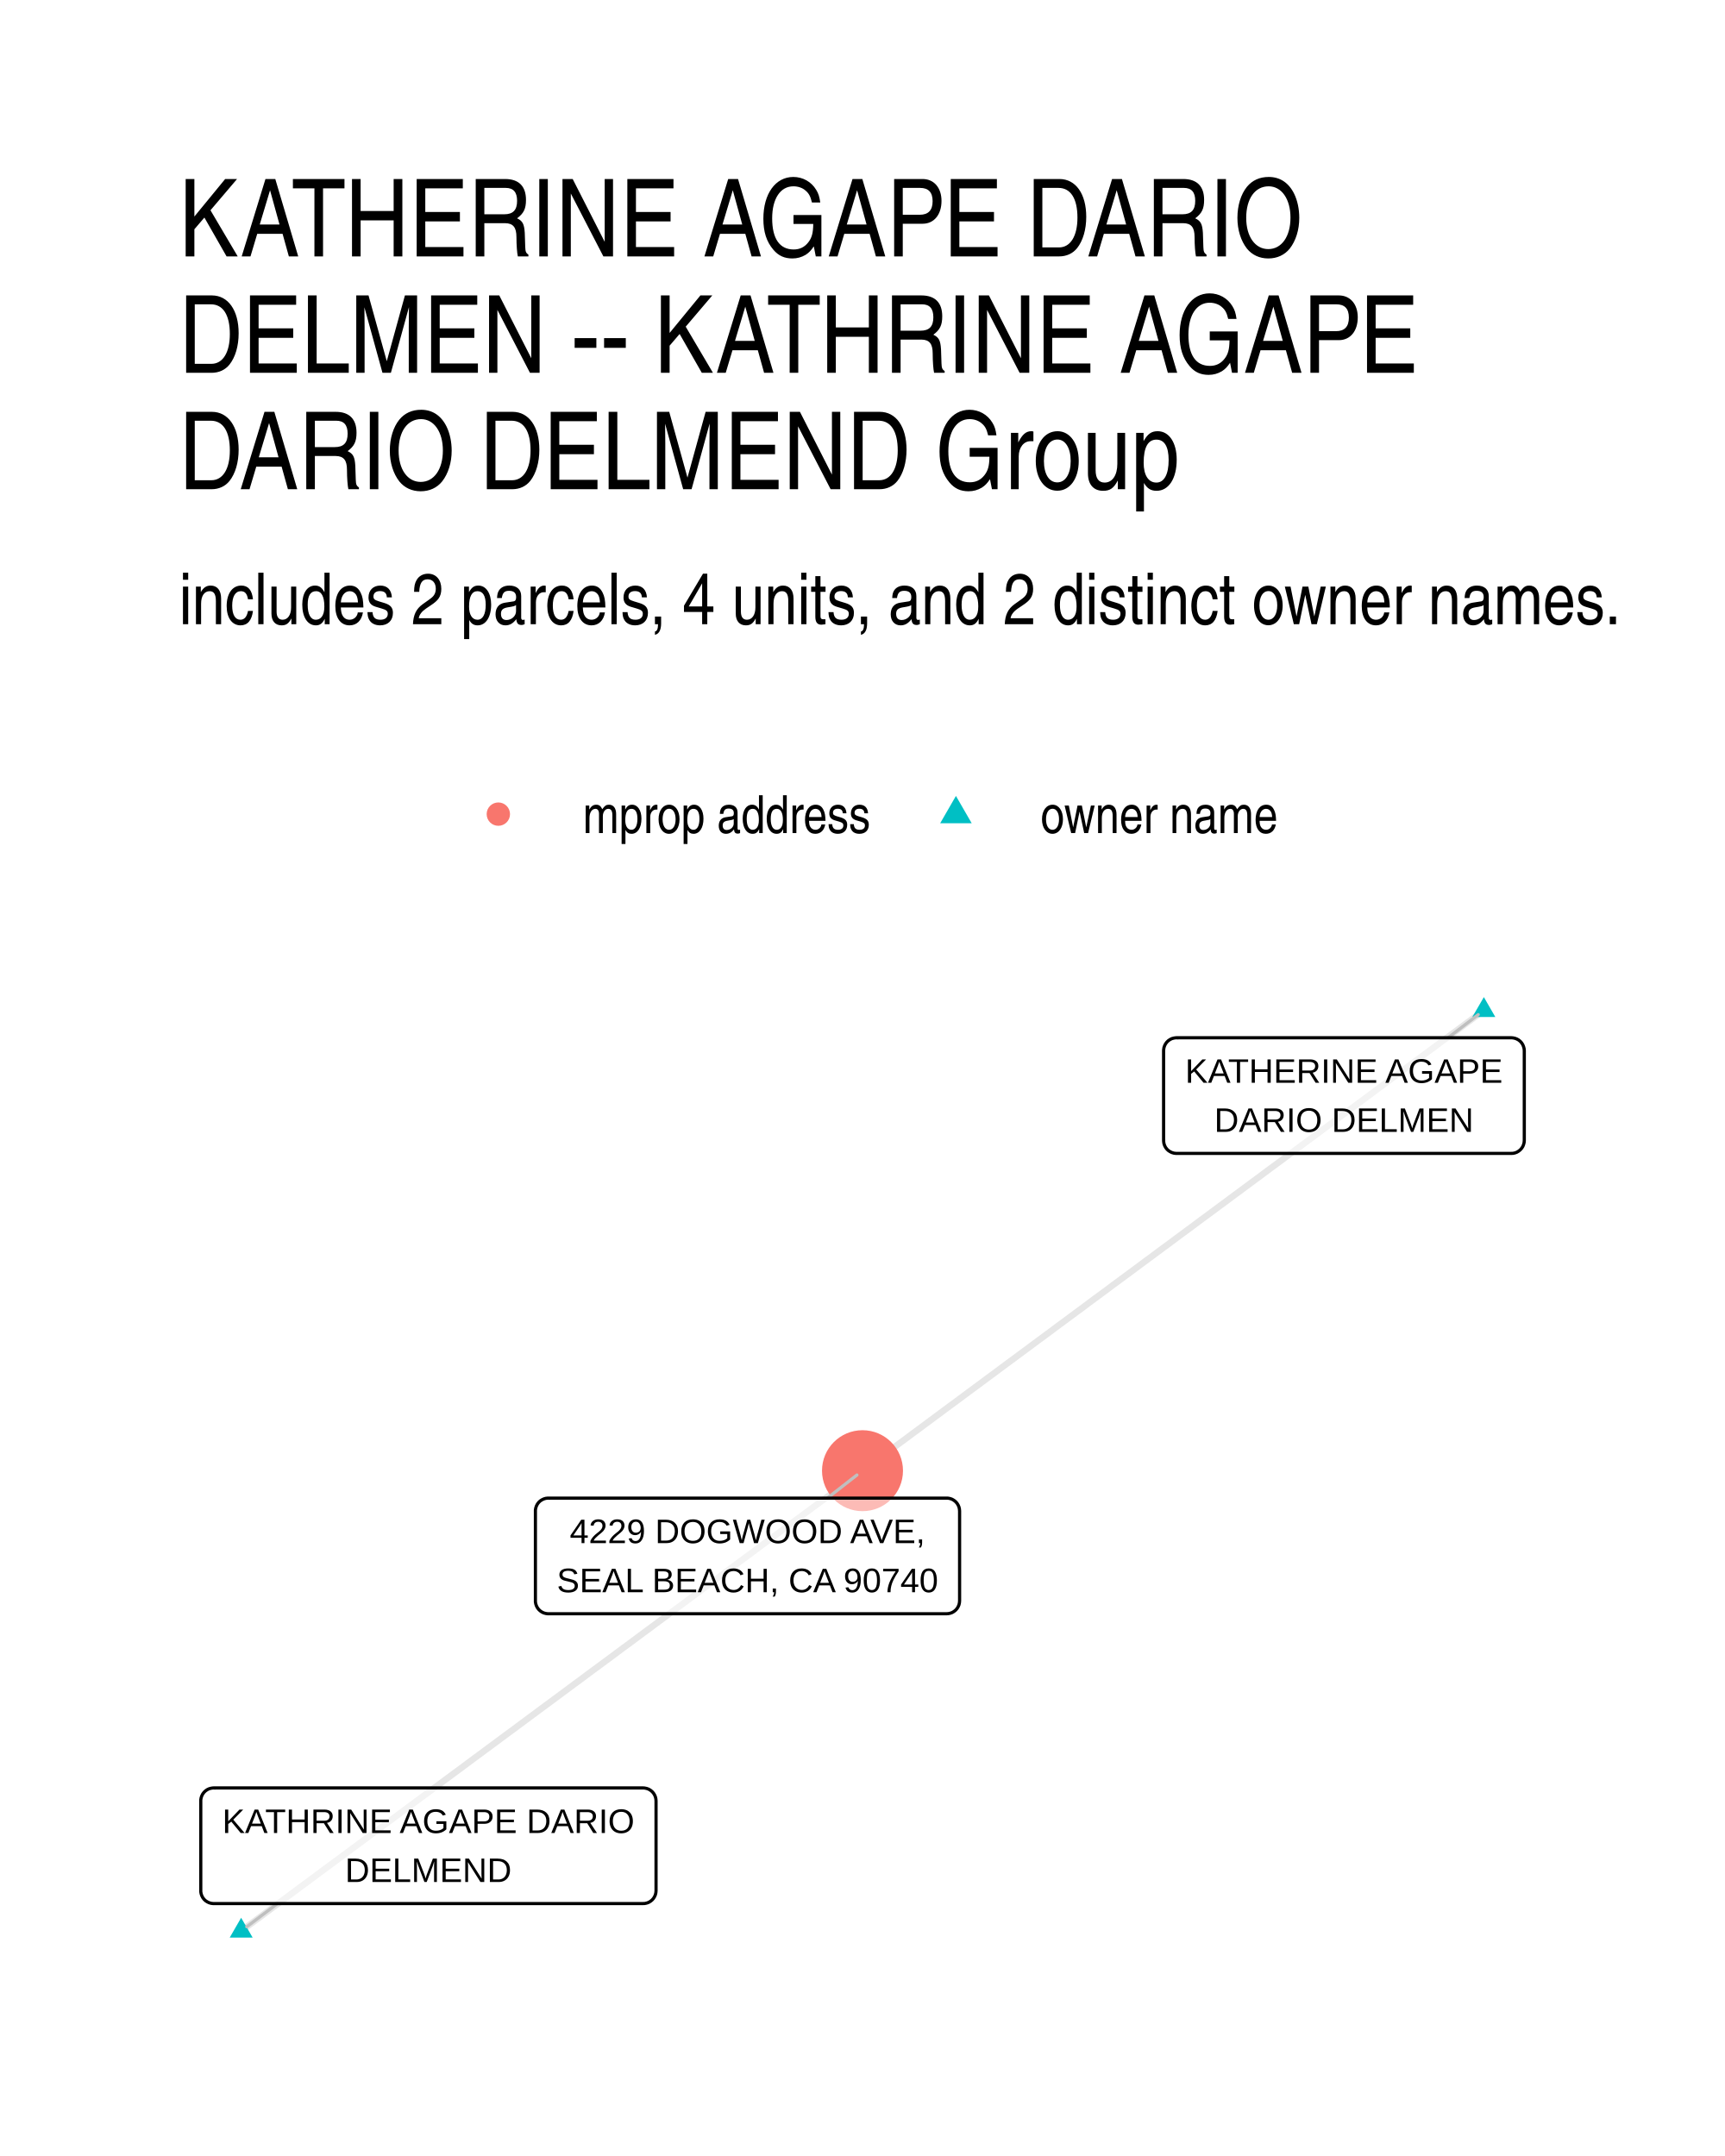
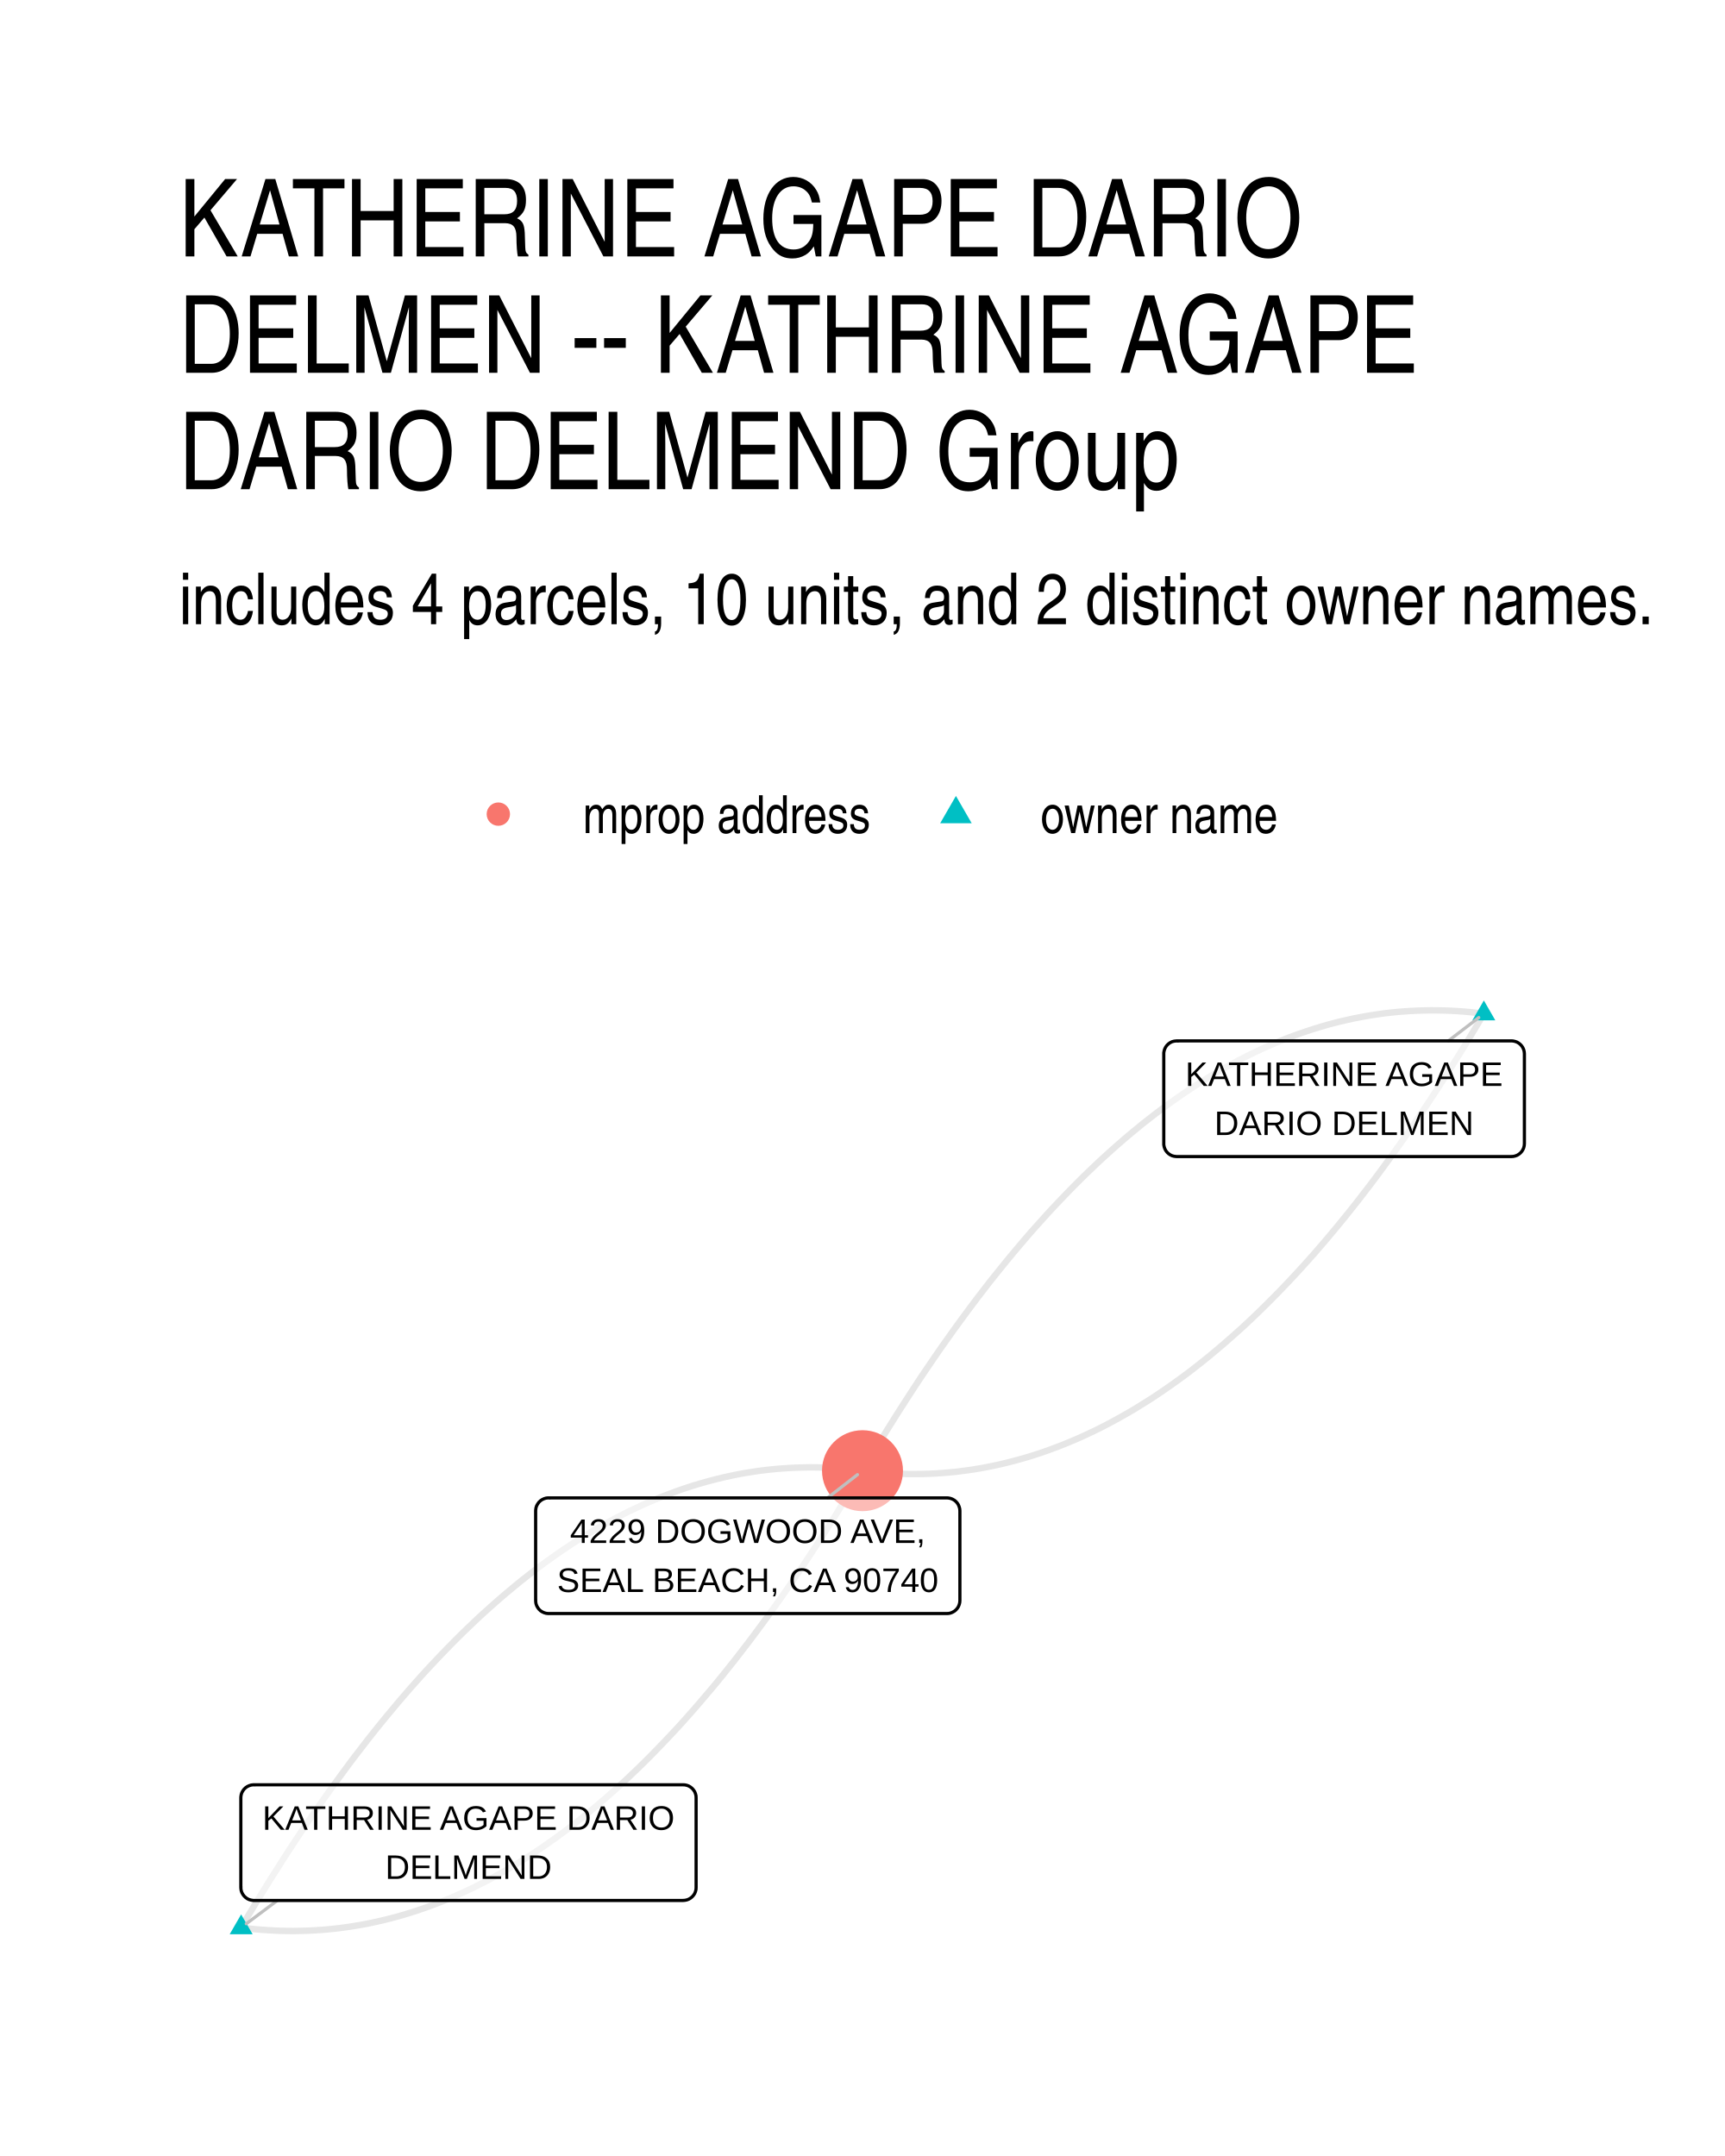
- <svg xmlns="http://www.w3.org/2000/svg" width="288.00pt" height="360.00pt" viewBox="0 0 288.00 360.00">
+ <svg xmlns="http://www.w3.org/2000/svg" width="384" height="480" viewBox="0 0 288 360">
  <g class="svglite">
    <defs>
-       <style type="text/css">
-     .svglite line, .svglite polyline, .svglite polygon, .svglite path, .svglite rect, .svglite circle {
-       fill: none;
-       stroke: #000000;
-       stroke-linecap: round;
-       stroke-linejoin: round;
-       stroke-miterlimit: 10.00;
-     }
-     .svglite text {
-       white-space: pre;
-     }
-     .svglite g.glyphgroup path {
-       fill: inherit;
-       stroke: none;
-     }
-   </style>
+       <style>.svglite line,.svglite polyline,.svglite polygon,.svglite path,.svglite circle{fill:none;stroke:#000000;stroke-linecap:round;stroke-linejoin:round;stroke-miterlimit:10.00}.svglite text{white-space:pre}.svglite g.glyphgroup path{fill:inherit;stroke:none}</style>
    </defs>
-     <rect width="100%" height="100%" style="stroke: none; fill: #FFFFFF;" />
+     <rect width="100%" height="100%" style="stroke-linecap:round;stroke-linejoin:round;stroke-miterlimit:10.00;stroke:none;fill:#FFFFFF" />
    <defs>
      <clipPath id="cpMC4wMHwyODguMDB8MC4wMHwzNjAuMDA=">
-         <rect x="0.00" y="0.00" width="288.00" height="360.00" />
+         <path d="M0 0h288v360H0z" />
      </clipPath>
    </defs>
    <g clip-path="url(#cpMC4wMHwyODguMDB8MC4wMHwzNjAuMDA=)">
-       <rect x="0.00" y="0" width="288.00" height="360.00" style="stroke-width: 1.07; stroke: none; fill: #FFFFFF;" />
+       <path d="M0 0h288v360H0z" style="stroke-width:1.07;stroke:none;fill:#FFFFFF" />
    </g>
    <defs>
      <clipPath id="cpMjkuODl8MjU4LjExfDE2MS4wMnwzMzAuMTE=">
-         <rect x="29.89" y="161.02" width="228.22" height="169.09" />
+         <path d="M29.89 161.02h228.22v169.09H29.89z" />
      </clipPath>
    </defs>
    <g clip-path="url(#cpMjkuODl8MjU4LjExfDE2MS4wMnwzMzAuMTE=)">
-       <polyline points="247.74,168.70 246.69,169.48 245.64,170.26 244.59,171.03 243.55,171.81 242.50,172.59 241.45,173.36 240.40,174.14 239.36,174.92 238.31,175.69 237.26,176.47 236.21,177.24 235.16,178.02 234.12,178.80 233.07,179.57 232.02,180.35 230.97,181.13 229.92,181.90 228.88,182.68 227.83,183.46 226.78,184.23 225.73,185.01 224.69,185.79 223.64,186.56 222.59,187.34 221.54,188.12 220.49,188.89 219.45,189.67 218.40,190.44 217.35,191.22 216.30,192.00 215.25,192.77 214.21,193.55 213.16,194.33 212.11,195.10 211.06,195.88 210.02,196.66 208.97,197.43 207.92,198.21 206.87,198.99 205.82,199.76 204.78,200.54 203.73,201.31 202.68,202.09 201.63,202.87 200.58,203.64 199.54,204.42 198.49,205.20 197.44,205.97 196.39,206.75 195.35,207.53 194.30,208.30 193.25,209.08 192.20,209.86 191.15,210.63 190.11,211.41 189.06,212.19 188.01,212.96 186.96,213.74 185.91,214.51 184.87,215.29 183.82,216.07 182.77,216.84 181.72,217.62 180.68,218.40 179.63,219.17 178.58,219.95 177.53,220.73 176.48,221.50 175.44,222.28 174.39,223.06 173.34,223.83 172.29,224.61 171.24,225.39 170.20,226.16 169.15,226.94 168.10,227.71 167.05,228.49 166.01,229.27 164.96,230.04 163.91,230.82 162.86,231.60 161.81,232.37 160.77,233.15 159.72,233.93 158.67,234.70 157.62,235.48 156.57,236.26 155.53,237.03 154.48,237.81 153.43,238.59 152.38,239.36 151.34,240.14 150.29,240.91 149.24,241.69 148.19,242.47 147.14,243.24 146.10,244.02 145.05,244.80 144.00,245.57 " style="stroke-width: 1.07; stroke: #000000; stroke-opacity: 0.10; stroke-linecap: butt;" />
-       <polyline points="40.26,322.43 41.31,321.65 42.36,320.87 43.41,320.10 44.45,319.32 45.50,318.54 46.55,317.77 47.60,316.99 48.64,316.22 49.69,315.44 50.74,314.66 51.79,313.89 52.84,313.11 53.88,312.33 54.93,311.56 55.98,310.78 57.03,310.01 58.08,309.23 59.12,308.45 60.17,307.68 61.22,306.90 62.27,306.12 63.31,305.35 64.36,304.57 65.41,303.80 66.46,303.02 67.51,302.24 68.55,301.47 69.60,300.69 70.65,299.91 71.70,299.14 72.75,298.36 73.79,297.58 74.84,296.81 75.89,296.03 76.94,295.26 77.98,294.48 79.03,293.70 80.08,292.93 81.13,292.15 82.18,291.37 83.22,290.60 84.27,289.82 85.32,289.05 86.37,288.27 87.42,287.49 88.46,286.72 89.51,285.94 90.56,285.16 91.61,284.39 92.66,283.61 93.70,282.84 94.75,282.06 95.80,281.28 96.85,280.51 97.89,279.73 98.94,278.95 99.99,278.18 101.04,277.40 102.09,276.63 103.13,275.85 104.18,275.07 105.23,274.30 106.28,273.52 107.33,272.74 108.37,271.97 109.42,271.19 110.47,270.41 111.52,269.64 112.56,268.86 113.61,268.09 114.66,267.31 115.71,266.53 116.76,265.76 117.80,264.98 118.85,264.20 119.90,263.43 120.95,262.65 122.00,261.88 123.04,261.10 124.09,260.32 125.14,259.55 126.19,258.77 127.23,257.99 128.28,257.22 129.33,256.44 130.38,255.67 131.43,254.89 132.47,254.11 133.52,253.34 134.57,252.56 135.62,251.78 136.67,251.01 137.71,250.23 138.76,249.46 139.81,248.68 140.86,247.90 141.90,247.13 142.95,246.35 144.00,245.57 " style="stroke-width: 1.07; stroke: #000000; stroke-opacity: 0.10; stroke-linecap: butt;" />
-       <polygon points="247.74,166.49 249.65,169.81 245.82,169.81 " style="stroke-width: 0.71; stroke: none; fill: #00BFC4;" />
-       <polygon points="40.26,320.22 42.18,323.53 38.35,323.53 " style="stroke-width: 0.71; stroke: none; fill: #00BFC4;" />
-       <circle cx="144.00" cy="245.57" r="6.76" style="stroke-width: 0.71; stroke: none; fill: #F8766D;" />
-       <line x1="241.76" y1="173.28" x2="246.80" y2="169.42" style="stroke-width: 0.53; stroke: #BFBFBF;" />
-       <line x1="46.32" y1="317.85" x2="41.20" y2="321.72" style="stroke-width: 0.53; stroke: #BFBFBF;" />
-       <line x1="138.13" y1="250.15" x2="143.07" y2="246.29" style="stroke-width: 0.53; stroke: #BFBFBF;" />
-       <polygon points="196.43,192.59 252.33,192.59 252.24,192.59 252.59,192.58 252.93,192.51 253.25,192.39 253.55,192.21 253.82,191.99 254.05,191.73 254.24,191.44 254.37,191.12 254.46,190.78 254.49,190.43 254.49,190.43 254.49,175.44 254.49,175.44 254.46,175.10 254.37,174.76 254.24,174.44 254.05,174.14 253.82,173.88 253.55,173.66 253.25,173.49 252.93,173.37 252.59,173.30 252.33,173.28 196.43,173.28 196.69,173.30 196.34,173.28 196.00,173.33 195.66,173.42 195.35,173.57 195.06,173.77 194.81,174.01 194.60,174.29 194.44,174.60 194.33,174.93 194.28,175.27 194.27,175.44 194.27,190.43 194.28,190.26 194.28,190.61 194.33,190.95 194.44,191.28 194.60,191.59 194.81,191.87 195.06,192.11 195.35,192.30 195.66,192.45 196.00,192.55 196.34,192.59 " style="stroke-width: 0.53; fill: #FFFFFF; fill-opacity: 0.50;" />
-       <text x="224.38" y="180.80" text-anchor="middle" style="font-size: 5.69px; font-family: &quot;Liberation Sans&quot;;" textLength="53.02px" lengthAdjust="spacingAndGlyphs">KATHERINE AGAPE</text>
-       <text x="224.38" y="188.99" text-anchor="middle" style="font-size: 5.69px; font-family: &quot;Liberation Sans&quot;;" textLength="43.30px" lengthAdjust="spacingAndGlyphs">DARIO DELMEN</text>
-       <polygon points="35.68,317.85 107.37,317.85 107.28,317.85 107.63,317.84 107.97,317.77 108.30,317.65 108.60,317.47 108.87,317.25 109.10,316.99 109.28,316.70 109.42,316.38 109.50,316.04 109.53,315.69 109.53,315.69 109.53,300.70 109.53,300.70 109.50,300.36 109.42,300.02 109.28,299.70 109.10,299.41 108.87,299.15 108.60,298.93 108.30,298.75 107.97,298.63 107.63,298.56 107.37,298.54 35.68,298.54 35.94,298.56 35.59,298.54 35.25,298.59 34.91,298.68 34.60,298.83 34.31,299.03 34.06,299.27 33.85,299.55 33.69,299.86 33.58,300.19 33.52,300.53 33.52,300.70 33.52,315.69 33.52,315.52 33.52,315.87 33.58,316.21 33.69,316.54 33.85,316.85 34.06,317.13 34.31,317.37 34.60,317.56 34.91,317.71 35.25,317.81 35.59,317.85 " style="stroke-width: 0.53; fill: #FFFFFF; fill-opacity: 0.50;" />
-       <text x="71.52" y="306.06" text-anchor="middle" style="font-size: 5.69px; font-family: &quot;Liberation Sans&quot;;" textLength="68.81px" lengthAdjust="spacingAndGlyphs">KATHRINE AGAPE DARIO</text>
-       <text x="71.52" y="314.25" text-anchor="middle" style="font-size: 5.69px; font-family: &quot;Liberation Sans&quot;;" textLength="27.81px" lengthAdjust="spacingAndGlyphs">DELMEND</text>
-       <polygon points="91.55,269.46 158.05,269.46 157.96,269.46 158.31,269.44 158.65,269.37 158.98,269.25 159.28,269.07 159.55,268.85 159.78,268.59 159.96,268.30 160.10,267.98 160.18,267.64 160.21,267.30 160.21,267.30 160.21,252.31 160.21,252.31 160.18,251.96 160.10,251.62 159.96,251.30 159.78,251.01 159.55,250.75 159.28,250.53 158.98,250.35 158.65,250.23 158.31,250.16 158.05,250.15 91.55,250.15 91.81,250.16 91.46,250.15 91.11,250.19 90.78,250.29 90.47,250.44 90.18,250.63 89.93,250.87 89.72,251.15 89.56,251.46 89.45,251.79 89.39,252.13 89.39,252.31 89.39,267.30 89.39,267.12 89.39,267.47 89.45,267.81 89.56,268.14 89.72,268.45 89.93,268.73 90.18,268.97 90.47,269.17 90.78,269.32 91.11,269.41 91.46,269.46 " style="stroke-width: 0.53; fill: #FFFFFF; fill-opacity: 0.50;" />
-       <text x="124.80" y="257.66" text-anchor="middle" style="font-size: 5.69px; font-family: &quot;Liberation Sans&quot;;" textLength="59.30px" lengthAdjust="spacingAndGlyphs">4229 DOGWOOD AVE,</text>
-       <text x="124.80" y="265.86" text-anchor="middle" style="font-size: 5.69px; font-family: &quot;Liberation Sans&quot;;" textLength="63.62px" lengthAdjust="spacingAndGlyphs">SEAL BEACH, CA 90740</text>
+       <path d="m247.74 169.26-1.1-.13-1.11-.12-1.1-.1-1.1-.08-1.09-.06-1.1-.04-1.1-.02-1.09-.01-1.09.02-1.1.03-1.09.05-1.09.07-1.09.08-1.09.11-1.08.12-1.09.15-1.08.16-1.09.18-1.08.2-1.08.21-1.08.24-1.08.25-1.08.27-1.07.29-1.08.31-1.07.33-1.08.35-1.07.36-1.07.38-1.07.4-1.07.42-1.07.44-1.07.46-1.06.47-1.07.5-1.06.51-1.06.53-1.06.55-1.06.57-1.06.58-1.06.61-1.06.62-1.05.64-1.06.66-1.05.68-1.05.7-1.05.71-1.05.74-1.05.75-1.05.77-1.05.79-1.04.81-1.05.82-1.04.85-1.04.86-1.04.88-1.04.9-1.04.92-1.04.94-1.04.95-1.03.98-1.04.99-1.03 1.01-1.03 1.03-1.03 1.05-1.03 1.07-1.03 1.08-1.03 1.1-1.03 1.13-1.02 1.14-1.03 1.15-1.02 1.18-1.02 1.2-1.02 1.21-1.02 1.23-1.02 1.26-1.02 1.27-1.02 1.28-1.01 1.31-1.02 1.33-1.01 1.34-1.01 1.36-1.01 1.38-1.01 1.4-1.01 1.42-1.01 1.43-1.01 1.46-1 1.47-1.01 1.49-1 1.51-1 1.53-1 1.55-1 1.56-1 1.59-1 1.6-1 1.62-.99 1.64-1 1.66-.99 1.67" style="stroke-width:1.07;stroke:#000000;stroke-opacity:0.10;stroke-linecap:butt" />
+       <path d="m40.26 321.87 1.1.13 1.11.12 1.1.09 1.1.08 1.09.06 1.1.05 1.1.02 1.09.01 1.09-.02 1.1-.03 1.09-.05 1.09-.07 1.09-.08 1.09-.11 1.08-.12 1.09-.15 1.08-.16 1.09-.18 1.08-.19 1.08-.22 1.08-.24 1.08-.25 1.08-.27 1.07-.29 1.08-.31 1.07-.33 1.08-.34 1.07-.37 1.07-.38 1.07-.4 1.07-.42 1.07-.44 1.07-.45 1.06-.48 1.07-.49 1.06-.51 1.06-.54 1.06-.54 1.06-.57 1.06-.59 1.06-.6 1.06-.62 1.05-.65 1.06-.66 1.05-.67 1.05-.7 1.05-.72 1.05-.73 1.05-.75 1.05-.77 1.05-.79 1.04-.81 1.05-.82 1.04-.85 1.04-.86 1.04-.88 1.04-.9 1.04-.92 1.04-.94 1.04-.95 1.03-.98 1.04-.99 1.03-1.01 1.03-1.03 1.03-1.05 1.03-1.07 1.03-1.08 1.03-1.1 1.03-1.12 1.02-1.14 1.03-1.16 1.02-1.18 1.02-1.2 1.03-1.21 1.02-1.23 1.01-1.25 1.02-1.27 1.02-1.29 1.01-1.31 1.02-1.32 1.01-1.35 1.01-1.36 1.01-1.38 1.01-1.4 1.01-1.41 1.01-1.44 1.01-1.45 1-1.48 1.01-1.49 1-1.51 1-1.53 1-1.54 1-1.57 1-1.58 1-1.6 1-1.62.99-1.64 1-1.66.99-1.68" style="stroke-width:1.07;stroke:#000000;stroke-opacity:0.10;stroke-linecap:butt" />
+       <path d="m247.74 169.26-.99 1.68-1 1.66-.99 1.64-1 1.62-1 1.6-1 1.58-1 1.57-1 1.54-1 1.53-1 1.51-1.01 1.49-1 1.48-1.01 1.45-1.01 1.44-1.01 1.41-1.01 1.4-1.01 1.38-1.01 1.37-1.01 1.34-1.02 1.32-1.01 1.31-1.02 1.29-1.02 1.27-1.02 1.25-1.02 1.23-1.02 1.22-1.02 1.19-1.02 1.18-1.03 1.16-1.02 1.14-1.03 1.12-1.03 1.11-1.03 1.08-1.03 1.07-1.03 1.04-1.03 1.03-1.03 1.01-1.04 1-1.03.97-1.04.96-1.04.93-1.04.92-1.04.9-1.04.88-1.04.87-1.04.84-1.05.83-1.04.81-1.05.79-1.05.77-1.05.75-1.05.73-1.05.72-1.05.7-1.05.67-1.06.66-1.05.65-1.06.62-1.06.6-1.06.59-1.06.57-1.06.55-1.06.53-1.07.51-1.06.49-1.07.48-1.06.45-1.07.44-1.07.42-1.07.4-1.07.39-1.07.36-1.08.35-1.07.32-1.08.31-1.07.29-1.08.27-1.08.26-1.08.23-1.08.22-1.09.2-1.08.18-1.08.16-1.09.14-1.09.13-1.08.1-1.09.09-1.09.07-1.09.05-1.1.03-1.09.01h-1.1l-1.09-.03-1.1-.04-1.1-.06-1.1-.08-1.1-.1-1.1-.11-1.1-.14m-103.74 76.3.99-1.68 1-1.66.99-1.64 1-1.62 1-1.6 1-1.58 1-1.57 1-1.55 1-1.52 1-1.51 1.01-1.49 1-1.48 1.01-1.45 1.01-1.44 1.01-1.41 1.01-1.4 1.01-1.38 1.01-1.37 1.01-1.34 1.02-1.32 1.01-1.31 1.02-1.29 1.02-1.27 1.02-1.25 1.02-1.23 1.02-1.22 1.02-1.19 1.02-1.18 1.03-1.16 1.02-1.14 1.03-1.12 1.03-1.1 1.03-1.09 1.03-1.06 1.03-1.05 1.03-1.03 1.03-1.01 1.04-.99 1.03-.98 1.04-.95 1.04-.94 1.04-.92 1.04-.9 1.04-.88 1.04-.86 1.04-.85 1.05-.82 1.04-.81 1.05-.79 1.05-.77 1.05-.75 1.05-.74 1.05-.71 1.05-.7 1.06-.68 1.05-.66 1.06-.64 1.05-.62 1.06-.6 1.06-.59 1.06-.57 1.06-.55 1.06-.53 1.07-.51 1.06-.49 1.07-.48 1.06-.45 1.07-.44 1.07-.42 1.07-.4 1.07-.39 1.07-.36 1.08-.35 1.07-.32 1.08-.31 1.08-.29 1.07-.27 1.08-.26 1.08-.23 1.08-.22 1.09-.2 1.08-.17 1.08-.17 1.09-.14 1.09-.12 1.09-.11 1.08-.08 1.09-.07 1.1-.05 1.09-.03 1.09-.02 1.1.01 1.09.02 1.1.04 1.1.06 1.1.08 1.1.1 1.1.12 1.1.13" style="stroke-width:1.07;stroke:#000000;stroke-opacity:0.10;stroke-linecap:butt" />
+       <path d="m247.74 167.05 1.91 3.32h-3.83zM40.26 319.66l1.92 3.31h-3.83z" style="stroke-width:0.71;stroke:none;fill:#00BFC4" />
+       <circle cx="144" cy="245.57" r="6.76" style="stroke-width:0.71;stroke:none;fill:#F8766D" />
+       <path d="m241.81 173.8 5.08-3.89M46.31 317.33l-5.19 3.89m97.05-71.11 4.99-3.88" style="stroke-width:0.53;stroke:#BFBFBF" />
+       <path d="M196.46 193.12h55.89l-.08-.01.34-.01.34-.07.33-.12.3-.18.27-.22.23-.26.18-.29.14-.32.08-.34.03-.34h0v-15h0l-.03-.34-.08-.34-.14-.32-.18-.29-.23-.26-.27-.22-.3-.18-.33-.12-.34-.07-.26-.02h-55.89l.26.02-.35-.01-.35.04-.33.09-.31.15-.29.2-.25.24-.21.28-.16.31-.11.33-.06.34v15.17-.18.35l.06.34.11.33.16.31.21.28.25.24.29.2.31.15.33.09.35.04z" style="stroke-width:0.53;fill:#FFFFFF;fill-opacity:0.50" />
+       <text x="224.4" y="181.32" lengthAdjust="spacingAndGlyphs" style="font-size:5.69px;font-family:&quot;Liberation Sans&quot;" text-anchor="middle" textLength="53.02">KATHERINE AGAPE</text>
+       <text x="224.4" y="189.52" lengthAdjust="spacingAndGlyphs" style="font-size:5.69px;font-family:&quot;Liberation Sans&quot;" text-anchor="middle" textLength="43.3">DARIO DELMEN</text>
+       <path d="M42.37 317.33h71.69-.08l.34-.02.35-.07.32-.12.3-.18.27-.22.23-.26.19-.29.13-.32.09-.34.02-.34h0v-14.99h0l-.02-.35-.09-.34-.13-.32-.19-.29-.23-.26-.27-.22-.3-.18-.32-.12-.35-.07-.26-.01H42.37l.26.01-.35-.01-.34.04-.33.1-.32.15-.28.19-.25.24-.21.28-.17.31-.11.33-.05.34-.01.18v14.99l.01-.18v.35l.05.34.11.33.17.31.21.28.25.24.28.2.32.15.33.09.34.05z" style="stroke-width:0.53;fill:#FFFFFF;fill-opacity:0.50" />
+       <text x="78.22" y="305.53" lengthAdjust="spacingAndGlyphs" style="font-size:5.69px;font-family:&quot;Liberation Sans&quot;" text-anchor="middle" textLength="68.81">KATHRINE AGAPE DARIO</text>
+       <text x="78.22" y="313.73" lengthAdjust="spacingAndGlyphs" style="font-size:5.69px;font-family:&quot;Liberation Sans&quot;" text-anchor="middle" textLength="27.81">DELMEND</text>
+       <path d="M91.59 269.42h66.51-.09l.35-.01.34-.07.32-.13.3-.17.27-.22.23-.26.19-.29.13-.32.09-.34.03-.35h0v-14.99h0l-.03-.35-.09-.33-.13-.32-.19-.3-.23-.26-.27-.22-.3-.17-.32-.12-.34-.07-.26-.02H91.59l.26.02-.35-.02-.34.04-.33.1-.32.15-.29.2-.25.24-.2.28-.17.3-.11.33-.05.35-.01.17v14.99l.01-.17v.35l.05.34.11.33.17.31.2.27.25.25.29.19.32.15.33.1.34.04z" style="stroke-width:0.53;fill:#FFFFFF;fill-opacity:0.50" />
+       <text x="124.84" y="257.63" lengthAdjust="spacingAndGlyphs" style="font-size:5.69px;font-family:&quot;Liberation Sans&quot;" text-anchor="middle" textLength="59.3">4229 DOGWOOD AVE,</text>
+       <text x="124.84" y="265.82" lengthAdjust="spacingAndGlyphs" style="font-size:5.69px;font-family:&quot;Liberation Sans&quot;" text-anchor="middle" textLength="63.62">SEAL BEACH, CA 90740</text>
    </g>
    <g clip-path="url(#cpMC4wMHwyODguMDB8MC4wMHwzNjAuMDA=)">
-       <circle cx="83.20" cy="135.94" r="1.95" style="stroke-width: 0.71; stroke: none; fill: #F8766D;" />
-       <polygon points="159.60,132.90 162.23,137.46 156.97,137.46 " style="stroke-width: 0.71; stroke: none; fill: #00BFC4;" />
-       <text x="97.32" y="139.10" style="font-size: 8.80px; font-weight: 0; font-family: &quot;Nimbus Sans Narrow&quot;;" textLength="48.16px" lengthAdjust="spacingAndGlyphs">mprop address</text>
-       <text x="173.72" y="139.10" style="font-size: 8.80px; font-weight: 0; font-family: &quot;Nimbus Sans Narrow&quot;;" textLength="39.72px" lengthAdjust="spacingAndGlyphs">owner name</text>
-       <text x="29.89" y="104.23" style="font-size: 12.00px; font-weight: 0; font-family: &quot;Nimbus Sans Narrow&quot;;" textLength="241.17px" lengthAdjust="spacingAndGlyphs">includes 2 parcels, 4 units, and 2 distinct owner names.</text>
-       <text x="29.89" y="42.81" style="font-size: 18.00px; font-weight: 0; font-family: &quot;Nimbus Sans Narrow&quot;;" textLength="194.36px" lengthAdjust="spacingAndGlyphs">KATHERINE AGAPE DARIO</text>
-       <text x="29.89" y="62.25" style="font-size: 18.00px; font-weight: 0; font-family: &quot;Nimbus Sans Narrow&quot;;" textLength="213.19px" lengthAdjust="spacingAndGlyphs">DELMEN -- KATHRINE AGAPE</text>
-       <text x="29.89" y="81.69" style="font-size: 18.00px; font-weight: 0; font-family: &quot;Nimbus Sans Narrow&quot;;" textLength="173.02px" lengthAdjust="spacingAndGlyphs">DARIO DELMEND Group</text>
+       <circle cx="83.2" cy="135.94" r="1.95" style="stroke-width:0.71;stroke:none;fill:#F8766D" />
+       <path d="m159.6 132.9 2.63 4.56h-5.26z" style="stroke-width:0.71;stroke:none;fill:#00BFC4" />
+       <text x="97.32" y="139.1" lengthAdjust="spacingAndGlyphs" style="font-size:8.80px;font-weight:0;font-family:&quot;Nimbus Sans Narrow&quot;" textLength="48.16">mprop address</text>
+       <text x="173.72" y="139.1" lengthAdjust="spacingAndGlyphs" style="font-size:8.80px;font-weight:0;font-family:&quot;Nimbus Sans Narrow&quot;" textLength="39.72">owner name</text>
+       <text x="29.89" y="104.23" lengthAdjust="spacingAndGlyphs" style="font-size:12.00px;font-weight:0;font-family:&quot;Nimbus Sans Narrow&quot;" textLength="246.64">includes 4 parcels, 10 units, and 2 distinct owner names.</text>
+       <text x="29.89" y="42.81" lengthAdjust="spacingAndGlyphs" style="font-size:18.00px;font-weight:0;font-family:&quot;Nimbus Sans Narrow&quot;" textLength="194.36">KATHERINE AGAPE DARIO</text>
+       <text x="29.89" y="62.25" lengthAdjust="spacingAndGlyphs" style="font-size:18.00px;font-weight:0;font-family:&quot;Nimbus Sans Narrow&quot;" textLength="213.19">DELMEN -- KATHRINE AGAPE</text>
+       <text x="29.89" y="81.69" lengthAdjust="spacingAndGlyphs" style="font-size:18.00px;font-weight:0;font-family:&quot;Nimbus Sans Narrow&quot;" textLength="173.02">DARIO DELMEND Group</text>
    </g>
  </g>
</svg>
